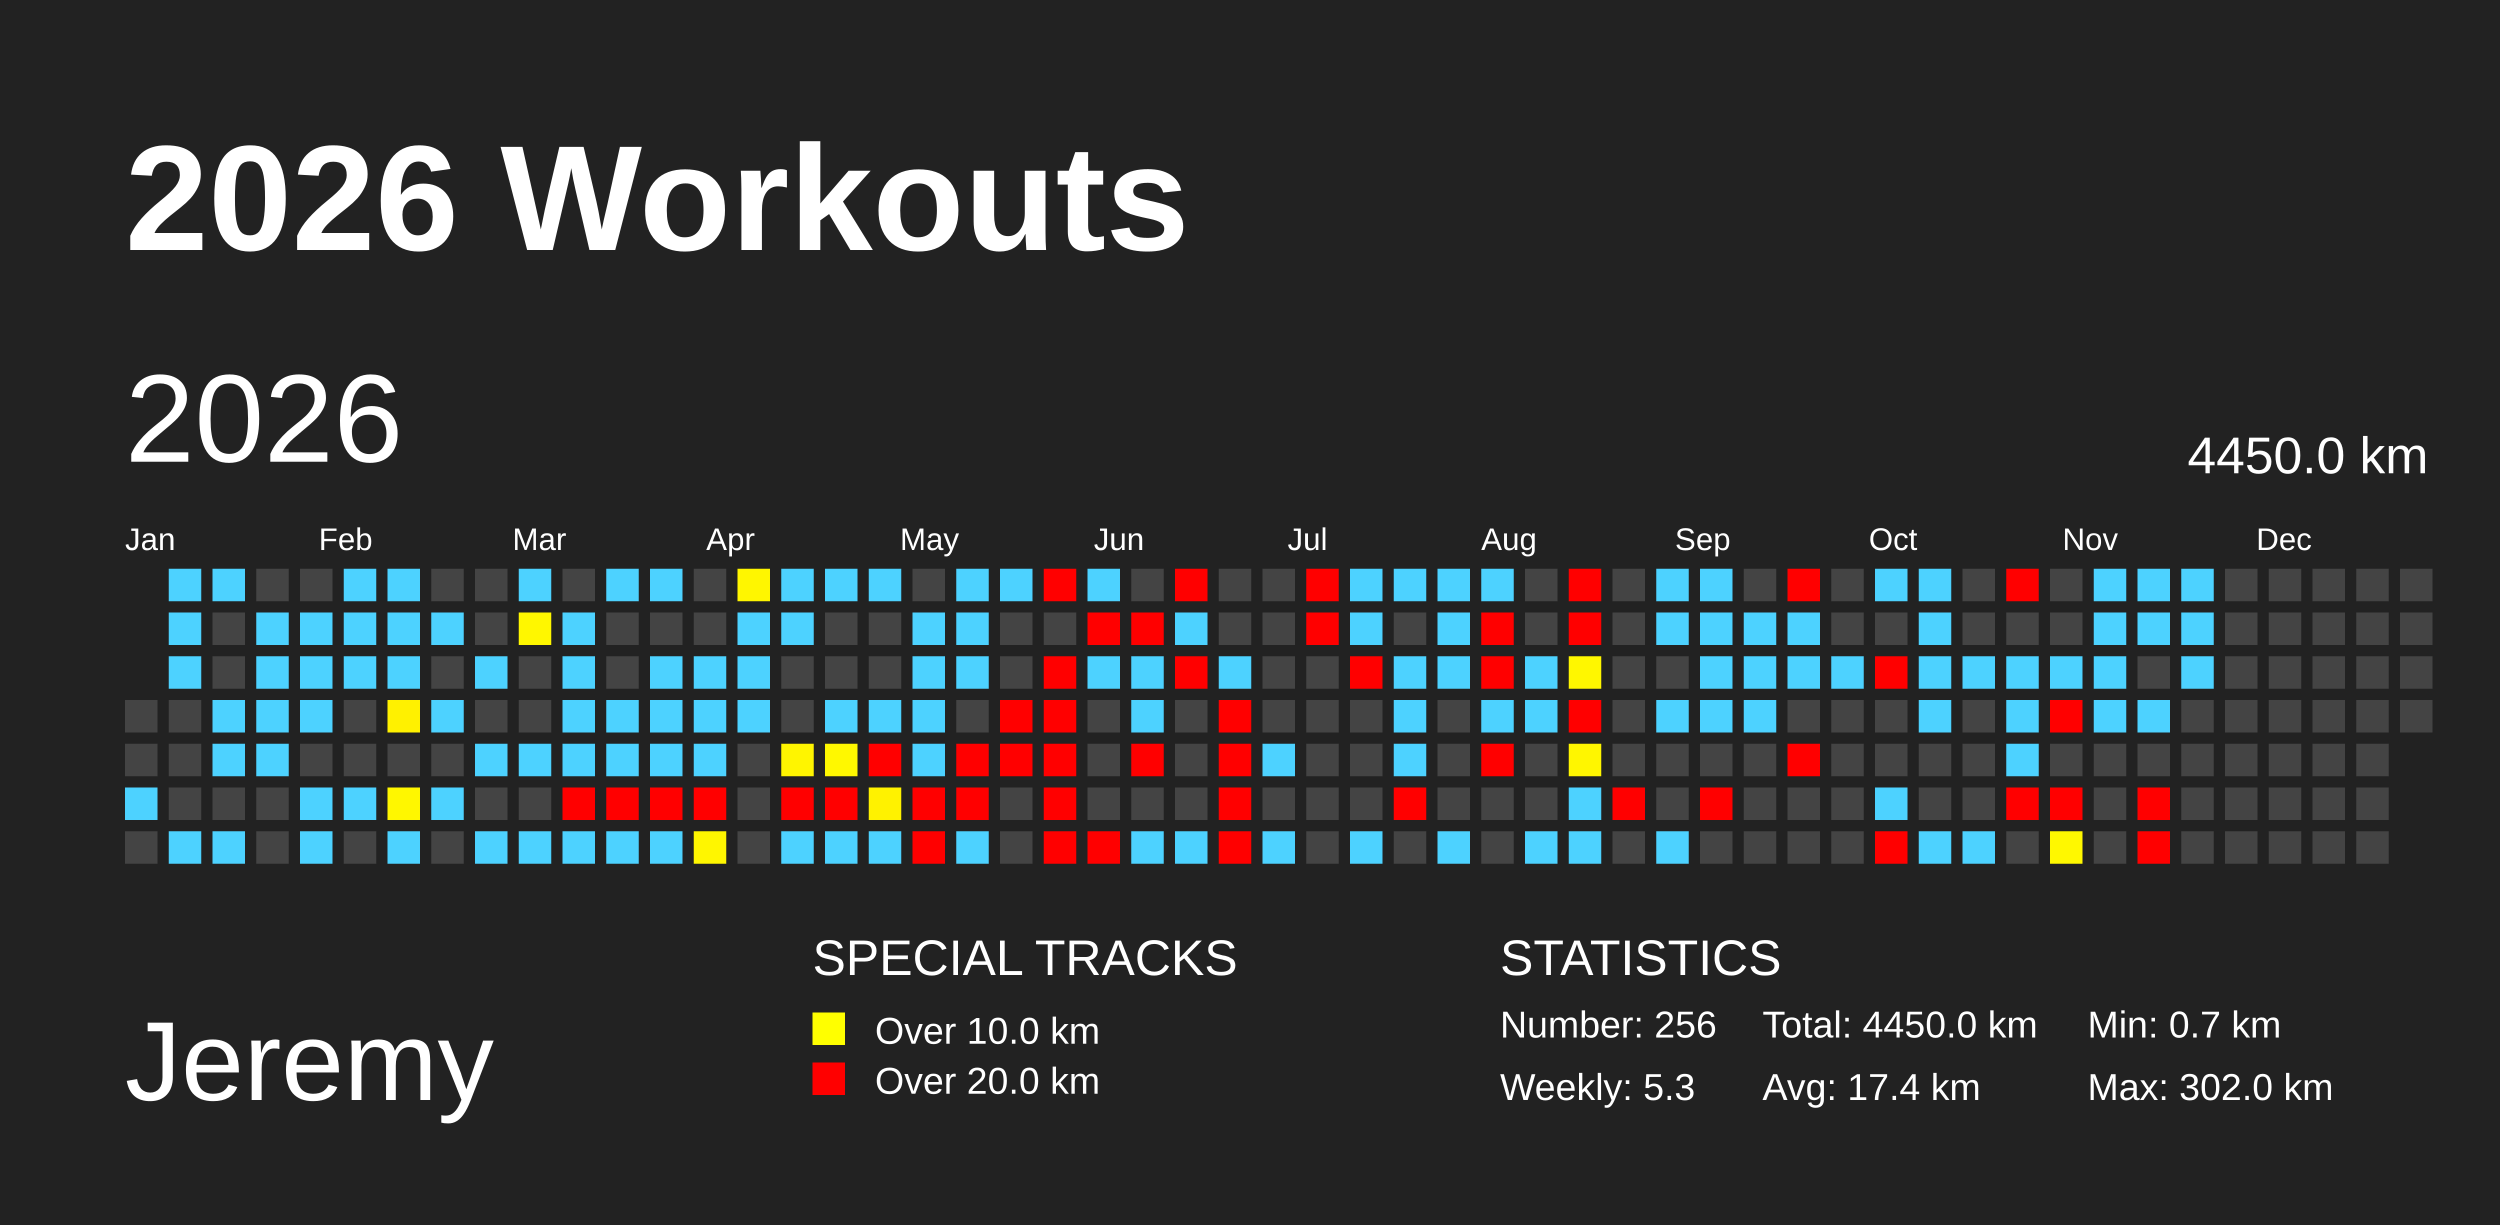
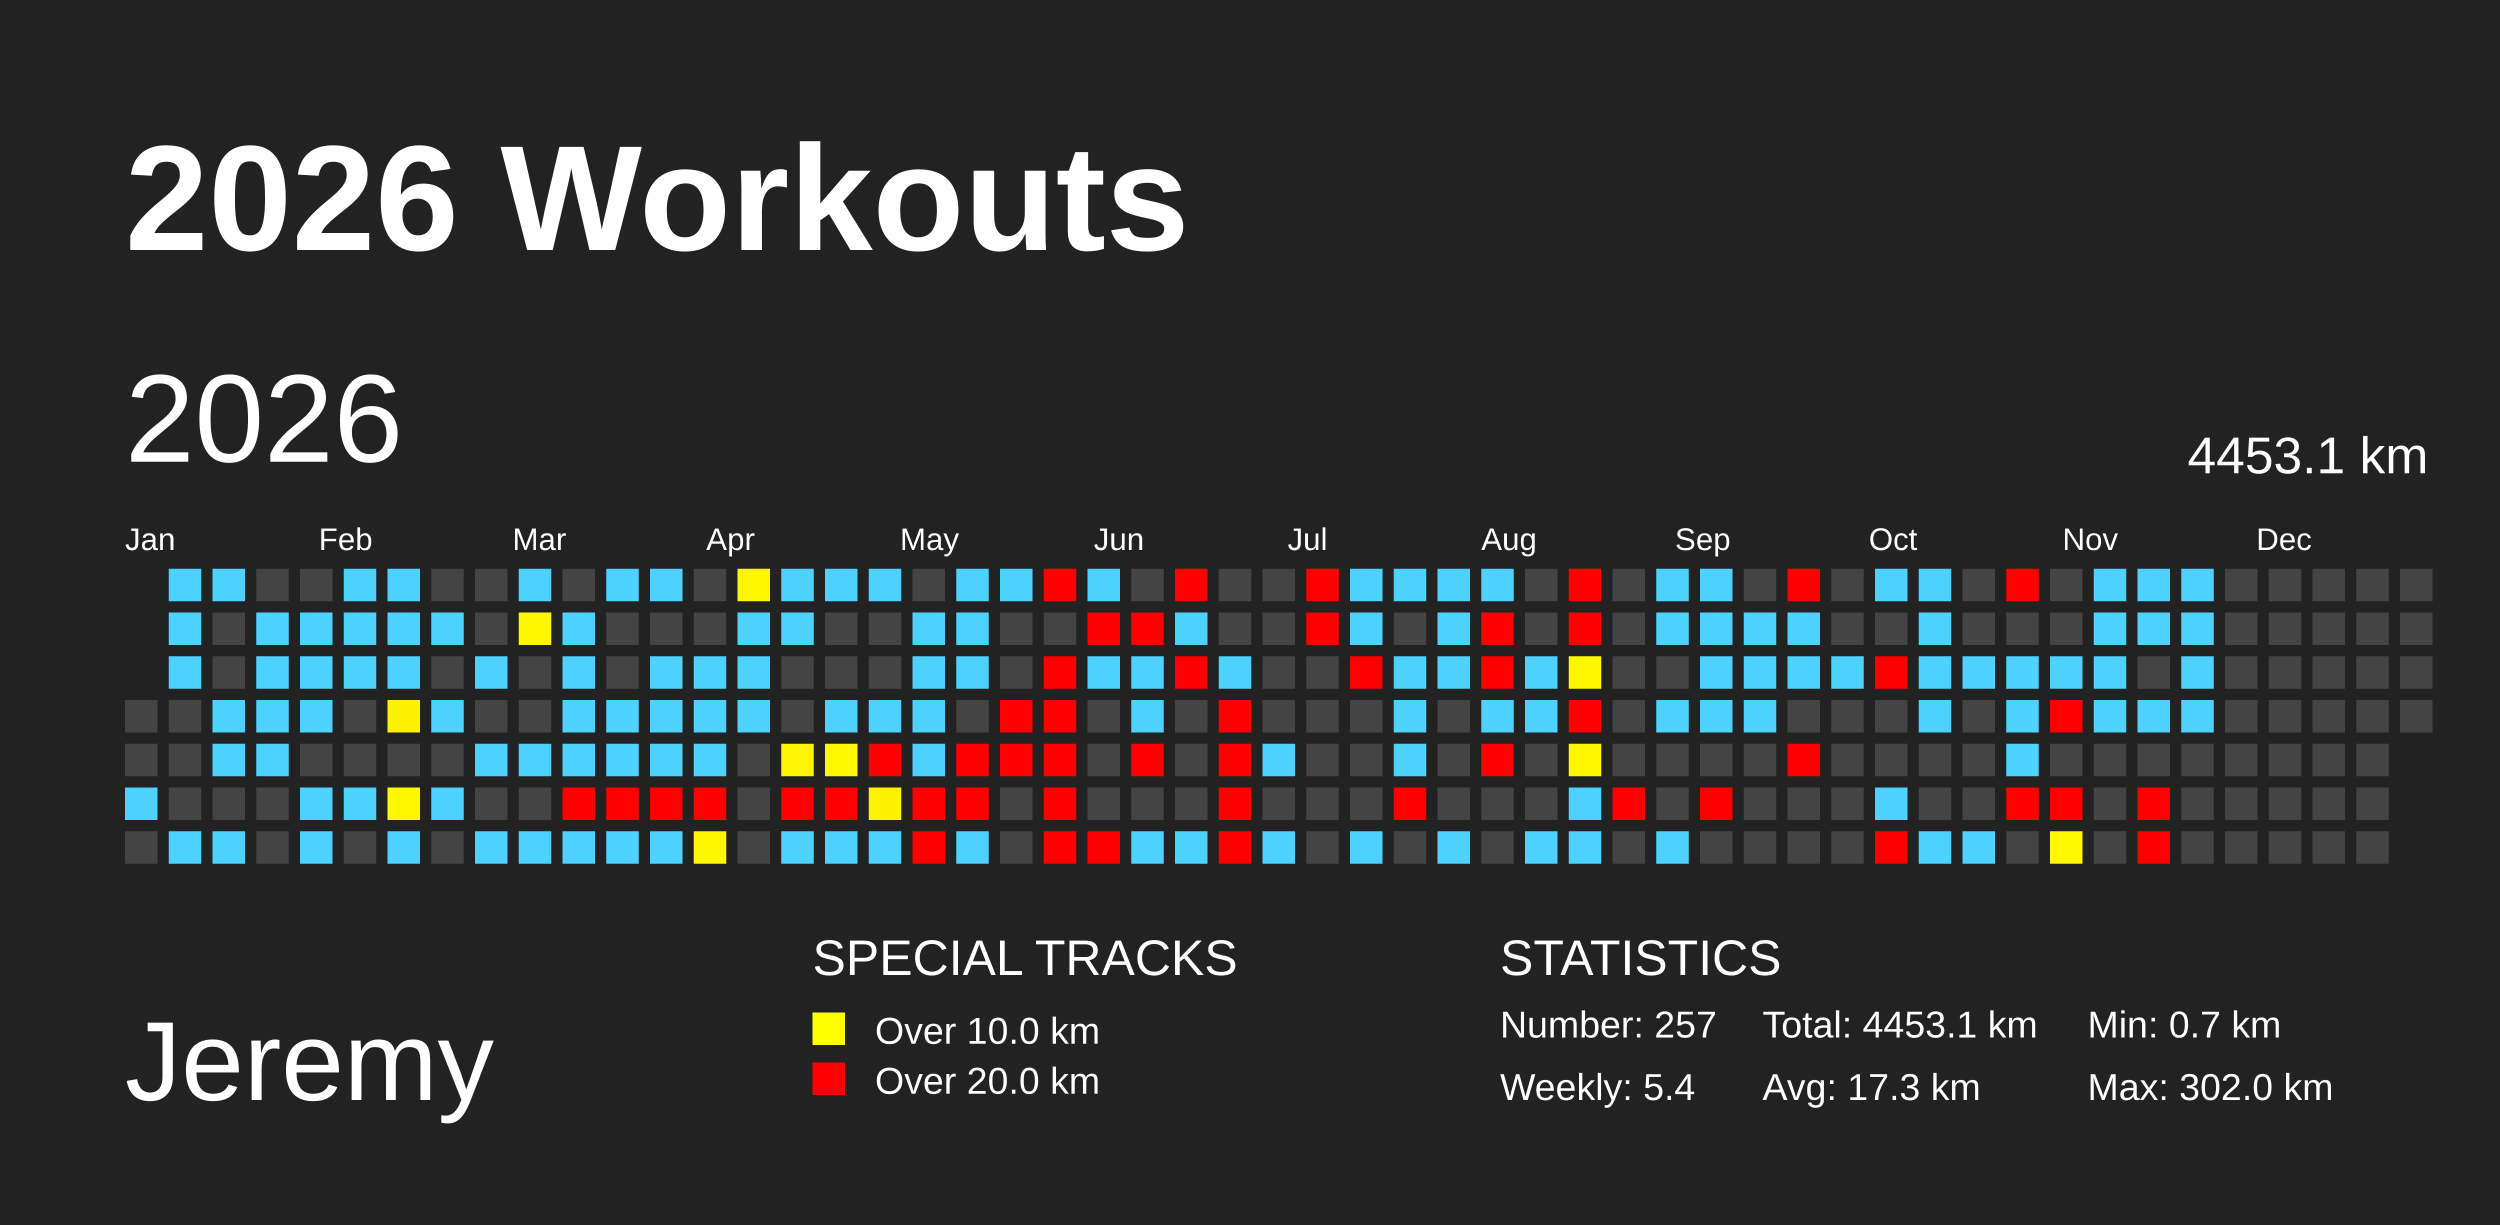
<svg xmlns="http://www.w3.org/2000/svg" baseProfile="full" height="98mm" version="1.1" viewBox="0,0,200,98" width="200mm">
  <defs>
    <pattern height="2" id="indoor-stripe" patternUnits="userSpaceOnUse" width="2">
      <line stroke="white" stroke-opacity="0.45" stroke-width="0.5" x1="0" x2="2" y1="2" y2="0" />
    </pattern>
  </defs>
  <rect fill="#222222" height="98" width="200" x="0" y="0" />
  <text fill="#FFFFFF" style="font-size:12px; font-family:Arial; font-weight:bold;" x="10" y="20">2026 Workouts</text>
  <text fill="#FFFFFF" style="font-size:9px; font-family:Arial" x="10" y="88">Jeremy</text>
  <text fill="#FFFFFF" style="font-size:4px; font-family:Arial" x="65" y="78">SPECIAL TRACKS</text>
  <rect fill="yellow" height="2.6" width="2.6" x="65" y="81" />
  <text fill="#FFFFFF" style="font-size:3px; font-family:Arial" x="70" y="83.5">Over 10.0 km</text>
  <rect fill="red" height="2.6" width="2.6" x="65" y="85" />
  <text fill="#FFFFFF" style="font-size:3px; font-family:Arial" x="70" y="87.5">Over 20.0 km</text>
  <text fill="#FFFFFF" style="font-size:4px; font-family:Arial" x="120" y="78">STATISTICS</text>
-   <text fill="#FFFFFF" style="font-size:3px; font-family:Arial" x="120" y="83">Number: 256</text>
-   <text fill="#FFFFFF" style="font-size:3px; font-family:Arial" x="120" y="88">Weekly: 5.3</text>
-   <text fill="#FFFFFF" style="font-size:3px; font-family:Arial" x="141" y="83">Total: 4450.0 km</text>
-   <text fill="#FFFFFF" style="font-size:3px; font-family:Arial" x="141" y="88">Avg: 17.4 km</text>
+   <text fill="#FFFFFF" style="font-size:3px; font-family:Arial" x="120" y="83">Number: 257</text>
+   <text fill="#FFFFFF" style="font-size:3px; font-family:Arial" x="120" y="88">Weekly: 5.4</text>
+   <text fill="#FFFFFF" style="font-size:3px; font-family:Arial" x="141" y="83">Total: 4453.1 km</text>
+   <text fill="#FFFFFF" style="font-size:3px; font-family:Arial" x="141" y="88">Avg: 17.3 km</text>
  <text fill="#FFFFFF" style="font-size:3px; font-family:Arial" x="167" y="83">Min: 0.7 km</text>
  <text fill="#FFFFFF" style="font-size:3px; font-family:Arial" x="167" y="88">Max: 302.0 km</text>
  <text dominant-baseline="hanging" fill="#FFFFFF" style="font-size:10.0px; font-family:Arial;" x="10" y="30">2026</text>
-   <text dominant-baseline="hanging" fill="#FFFFFF" style="font-size:4.125px; font-family:Arial;" x="175" y="35">4450.0 km</text>
+   <text dominant-baseline="hanging" fill="#FFFFFF" style="font-size:4.125px; font-family:Arial;" x="175" y="35">4453.1 km</text>
  <text fill="#FFFFFF" style="font-size:2.5px; font-family:Arial" x="10.0" y="44">Jan</text>
  <text fill="#FFFFFF" style="font-size:2.5px; font-family:Arial" x="25.5" y="44">Feb</text>
  <text fill="#FFFFFF" style="font-size:2.5px; font-family:Arial" x="41.0" y="44">Mar</text>
  <text fill="#FFFFFF" style="font-size:2.5px; font-family:Arial" x="56.5" y="44">Apr</text>
  <text fill="#FFFFFF" style="font-size:2.5px; font-family:Arial" x="72.0" y="44">May</text>
  <text fill="#FFFFFF" style="font-size:2.5px; font-family:Arial" x="87.5" y="44">Jun</text>
  <text fill="#FFFFFF" style="font-size:2.5px; font-family:Arial" x="103.0" y="44">Jul</text>
  <text fill="#FFFFFF" style="font-size:2.5px; font-family:Arial" x="118.5" y="44">Aug</text>
  <text fill="#FFFFFF" style="font-size:2.5px; font-family:Arial" x="134.0" y="44">Sep</text>
  <text fill="#FFFFFF" style="font-size:2.5px; font-family:Arial" x="149.5" y="44">Oct</text>
  <text fill="#FFFFFF" style="font-size:2.5px; font-family:Arial" x="165.0" y="44">Nov</text>
  <text fill="#FFFFFF" style="font-size:2.5px; font-family:Arial" x="180.5" y="44">Dec</text>
  <rect fill="#444444" height="2.6" width="2.6" x="10.0" y="56.0" />
  <rect fill="#444444" height="2.6" width="2.6" x="10.0" y="59.5" />
  <rect fill="#4dd2ff" height="2.6" width="2.6" x="10.0" y="63.0" />
  <rect fill="#444444" height="2.6" width="2.6" x="10.0" y="66.5" />
  <rect fill="#4dd2ff" height="2.6" width="2.6" x="13.5" y="45.5" />
  <rect fill="#4dd2ff" height="2.6" width="2.6" x="13.5" y="49.0" />
  <rect fill="#4dd2ff" height="2.6" width="2.6" x="13.5" y="52.5" />
  <rect fill="#444444" height="2.6" width="2.6" x="13.5" y="56.0" />
  <rect fill="#444444" height="2.6" width="2.6" x="13.5" y="59.5" />
  <rect fill="#444444" height="2.6" width="2.6" x="13.5" y="63.0" />
  <rect fill="#4dd2ff" height="2.6" width="2.6" x="13.5" y="66.5" />
  <rect fill="#4dd2ff" height="2.6" width="2.6" x="17.0" y="45.5" />
  <rect fill="#444444" height="2.6" width="2.6" x="17.0" y="49.0" />
  <rect fill="#444444" height="2.6" width="2.6" x="17.0" y="52.5" />
  <rect fill="#4dd2ff" height="2.6" width="2.6" x="17.0" y="56.0" />
  <rect fill="#4dd2ff" height="2.6" width="2.6" x="17.0" y="59.5" />
  <rect fill="#444444" height="2.6" width="2.6" x="17.0" y="63.0" />
  <rect fill="#4dd2ff" height="2.6" width="2.6" x="17.0" y="66.5" />
  <rect fill="#444444" height="2.6" width="2.6" x="20.5" y="45.5" />
  <rect fill="#4dd2ff" height="2.6" width="2.6" x="20.5" y="49.0" />
  <rect fill="#4dd2ff" height="2.6" width="2.6" x="20.5" y="52.5" />
  <rect fill="#4dd2ff" height="2.6" width="2.6" x="20.5" y="56.0" />
  <rect fill="#4dd2ff" height="2.6" width="2.6" x="20.5" y="59.5" />
  <rect fill="#444444" height="2.6" width="2.6" x="20.5" y="63.0" />
  <rect fill="#444444" height="2.6" width="2.6" x="20.5" y="66.5" />
  <rect fill="#444444" height="2.6" width="2.6" x="24.0" y="45.5" />
  <rect fill="#4dd2ff" height="2.6" width="2.6" x="24.0" y="49.0" />
  <rect fill="#4dd2ff" height="2.6" width="2.6" x="24.0" y="52.5" />
  <rect fill="#4dd2ff" height="2.6" width="2.6" x="24.0" y="56.0" />
  <rect fill="#444444" height="2.6" width="2.6" x="24.0" y="59.5" />
  <rect fill="#4dd2ff" height="2.6" width="2.6" x="24.0" y="63.0" />
  <rect fill="#4dd2ff" height="2.6" width="2.6" x="24.0" y="66.5" />
  <rect fill="#4dd2ff" height="2.6" width="2.6" x="27.5" y="45.5" />
  <rect fill="#4dd2ff" height="2.6" width="2.6" x="27.5" y="49.0" />
  <rect fill="#4dd2ff" height="2.6" width="2.6" x="27.5" y="52.5" />
  <rect fill="#444444" height="2.6" width="2.6" x="27.5" y="56.0" />
  <rect fill="#444444" height="2.6" width="2.6" x="27.5" y="59.5" />
  <rect fill="#4dd2ff" height="2.6" width="2.6" x="27.5" y="63.0" />
  <rect fill="#444444" height="2.6" width="2.6" x="27.5" y="66.5" />
  <rect fill="#4dd2ff" height="2.6" width="2.6" x="31.0" y="45.5" />
  <rect fill="#4dd2ff" height="2.6" width="2.6" x="31.0" y="49.0" />
  <rect fill="#4dd2ff" height="2.6" width="2.6" x="31.0" y="52.5" />
  <rect fill="#fff100" height="2.6" width="2.6" x="31.0" y="56.0" />
  <rect fill="#444444" height="2.6" width="2.6" x="31.0" y="59.5" />
  <rect fill="#fff700" height="2.6" width="2.6" x="31.0" y="63.0" />
  <rect fill="#4dd2ff" height="2.6" width="2.6" x="31.0" y="66.5" />
  <rect fill="#444444" height="2.6" width="2.6" x="34.5" y="45.5" />
  <rect fill="#4dd2ff" height="2.6" width="2.6" x="34.5" y="49.0" />
  <rect fill="#444444" height="2.6" width="2.6" x="34.5" y="52.5" />
  <rect fill="#4dd2ff" height="2.6" width="2.6" x="34.5" y="56.0" />
  <rect fill="#444444" height="2.6" width="2.6" x="34.5" y="59.5" />
  <rect fill="#4dd2ff" height="2.6" width="2.6" x="34.5" y="63.0" />
  <rect fill="#444444" height="2.6" width="2.6" x="34.5" y="66.5" />
  <rect fill="#444444" height="2.6" width="2.6" x="38.0" y="45.5" />
  <rect fill="#444444" height="2.6" width="2.6" x="38.0" y="49.0" />
  <rect fill="#4dd2ff" height="2.6" width="2.6" x="38.0" y="52.5" />
  <rect fill="#444444" height="2.6" width="2.6" x="38.0" y="56.0" />
  <rect fill="#4dd2ff" height="2.6" width="2.6" x="38.0" y="59.5" />
  <rect fill="#444444" height="2.6" width="2.6" x="38.0" y="63.0" />
  <rect fill="#4dd2ff" height="2.6" width="2.6" x="38.0" y="66.5" />
  <rect fill="#4dd2ff" height="2.6" width="2.6" x="41.5" y="45.5" />
  <rect fill="#fff700" height="2.6" width="2.6" x="41.5" y="49.0" />
  <rect fill="#444444" height="2.6" width="2.6" x="41.5" y="52.5" />
  <rect fill="#444444" height="2.6" width="2.6" x="41.5" y="56.0" />
  <rect fill="#4dd2ff" height="2.6" width="2.6" x="41.5" y="59.5" />
  <rect fill="#444444" height="2.6" width="2.6" x="41.5" y="63.0" />
  <rect fill="#4dd2ff" height="2.6" width="2.6" x="41.5" y="66.5" />
  <rect fill="#444444" height="2.6" width="2.6" x="45.0" y="45.5" />
  <rect fill="#4dd2ff" height="2.6" width="2.6" x="45.0" y="49.0" />
  <rect fill="#4dd2ff" height="2.6" width="2.6" x="45.0" y="52.5" />
  <rect fill="#4dd2ff" height="2.6" width="2.6" x="45.0" y="56.0" />
  <rect fill="#4dd2ff" height="2.6" width="2.6" x="45.0" y="59.5" />
  <rect fill="red" height="2.6" width="2.6" x="45.0" y="63.0" />
  <rect fill="#4dd2ff" height="2.6" width="2.6" x="45.0" y="66.5" />
  <rect fill="#4dd2ff" height="2.6" width="2.6" x="48.5" y="45.5" />
  <rect fill="#444444" height="2.6" width="2.6" x="48.5" y="49.0" />
  <rect fill="#444444" height="2.6" width="2.6" x="48.5" y="52.5" />
  <rect fill="#4dd2ff" height="2.6" width="2.6" x="48.5" y="56.0" />
  <rect fill="#4dd2ff" height="2.6" width="2.6" x="48.5" y="59.5" />
  <rect fill="red" height="2.6" width="2.6" x="48.5" y="63.0" />
  <rect fill="#4dd2ff" height="2.6" width="2.6" x="48.5" y="66.5" />
  <rect fill="#4dd2ff" height="2.6" width="2.6" x="52.0" y="45.5" />
  <rect fill="#444444" height="2.6" width="2.6" x="52.0" y="49.0" />
  <rect fill="#4dd2ff" height="2.6" width="2.6" x="52.0" y="52.5" />
  <rect fill="#4dd2ff" height="2.6" width="2.6" x="52.0" y="56.0" />
  <rect fill="#4dd2ff" height="2.6" width="2.6" x="52.0" y="59.5" />
  <rect fill="red" height="2.6" width="2.6" x="52.0" y="63.0" />
  <rect fill="#4dd2ff" height="2.6" width="2.6" x="52.0" y="66.5" />
  <rect fill="#444444" height="2.6" width="2.6" x="55.5" y="45.5" />
  <rect fill="#444444" height="2.6" width="2.6" x="55.5" y="49.0" />
  <rect fill="#4dd2ff" height="2.6" width="2.6" x="55.5" y="52.5" />
  <rect fill="#4dd2ff" height="2.6" width="2.6" x="55.5" y="56.0" />
  <rect fill="#4dd2ff" height="2.6" width="2.6" x="55.5" y="59.5" />
  <rect fill="red" height="2.6" width="2.6" x="55.5" y="63.0" />
  <rect fill="#fff600" height="2.6" width="2.6" x="55.5" y="66.5" />
  <rect fill="#fff600" height="2.6" width="2.6" x="59.0" y="45.5" />
  <rect fill="#4dd2ff" height="2.6" width="2.6" x="59.0" y="49.0" />
  <rect fill="#4dd2ff" height="2.6" width="2.6" x="59.0" y="52.5" />
  <rect fill="#4dd2ff" height="2.6" width="2.6" x="59.0" y="56.0" />
  <rect fill="#444444" height="2.6" width="2.6" x="59.0" y="59.5" />
  <rect fill="#444444" height="2.6" width="2.6" x="59.0" y="63.0" />
  <rect fill="#444444" height="2.6" width="2.6" x="59.0" y="66.5" />
  <rect fill="#4dd2ff" height="2.6" width="2.6" x="62.5" y="45.5" />
  <rect fill="#4dd2ff" height="2.6" width="2.6" x="62.5" y="49.0" />
  <rect fill="#444444" height="2.6" width="2.6" x="62.5" y="52.5" />
  <rect fill="#444444" height="2.6" width="2.6" x="62.5" y="56.0" />
  <rect fill="#fff500" height="2.6" width="2.6" x="62.5" y="59.5" />
  <rect fill="red" height="2.6" width="2.6" x="62.5" y="63.0" />
  <rect fill="#4dd2ff" height="2.6" width="2.6" x="62.5" y="66.5" />
  <rect fill="#4dd2ff" height="2.6" width="2.6" x="66.0" y="45.5" />
  <rect fill="#444444" height="2.6" width="2.6" x="66.0" y="49.0" />
  <rect fill="#444444" height="2.6" width="2.6" x="66.0" y="52.5" />
  <rect fill="#4dd2ff" height="2.6" width="2.6" x="66.0" y="56.0" />
  <rect fill="#fff800" height="2.6" width="2.6" x="66.0" y="59.5" />
  <rect fill="red" height="2.6" width="2.6" x="66.0" y="63.0" />
  <rect fill="#4dd2ff" height="2.6" width="2.6" x="66.0" y="66.5" />
  <rect fill="#4dd2ff" height="2.6" width="2.6" x="69.5" y="45.5" />
  <rect fill="#444444" height="2.6" width="2.6" x="69.5" y="49.0" />
  <rect fill="#444444" height="2.6" width="2.6" x="69.5" y="52.5" />
  <rect fill="#4dd2ff" height="2.6" width="2.6" x="69.5" y="56.0" />
  <rect fill="red" height="2.6" width="2.6" x="69.5" y="59.5" />
  <rect fill="#fff200" height="2.6" width="2.6" x="69.5" y="63.0" />
  <rect fill="#4dd2ff" height="2.6" width="2.6" x="69.5" y="66.5" />
  <rect fill="#444444" height="2.6" width="2.6" x="73.0" y="45.5" />
  <rect fill="#4dd2ff" height="2.6" width="2.6" x="73.0" y="49.0" />
  <rect fill="#4dd2ff" height="2.6" width="2.6" x="73.0" y="52.5" />
  <rect fill="#4dd2ff" height="2.6" width="2.6" x="73.0" y="56.0" />
  <rect fill="#4dd2ff" height="2.6" width="2.6" x="73.0" y="59.5" />
  <rect fill="red" height="2.6" width="2.6" x="73.0" y="63.0" />
  <rect fill="red" height="2.6" width="2.6" x="73.0" y="66.5" />
  <rect fill="#4dd2ff" height="2.6" width="2.6" x="76.5" y="45.5" />
  <rect fill="#4dd2ff" height="2.6" width="2.6" x="76.5" y="49.0" />
  <rect fill="#4dd2ff" height="2.6" width="2.6" x="76.5" y="52.5" />
  <rect fill="#444444" height="2.6" width="2.6" x="76.5" y="56.0" />
  <rect fill="red" height="2.6" width="2.6" x="76.5" y="59.5" />
  <rect fill="red" height="2.6" width="2.6" x="76.5" y="63.0" />
  <rect fill="#4dd2ff" height="2.6" width="2.6" x="76.5" y="66.5" />
  <rect fill="#4dd2ff" height="2.6" width="2.6" x="80.0" y="45.5" />
  <rect fill="#444444" height="2.6" width="2.6" x="80.0" y="49.0" />
  <rect fill="#444444" height="2.6" width="2.6" x="80.0" y="52.5" />
  <rect fill="red" height="2.6" width="2.6" x="80.0" y="56.0" />
  <rect fill="red" height="2.6" width="2.6" x="80.0" y="59.5" />
  <rect fill="#444444" height="2.6" width="2.6" x="80.0" y="63.0" />
  <rect fill="#444444" height="2.6" width="2.6" x="80.0" y="66.5" />
  <rect fill="red" height="2.6" width="2.6" x="83.5" y="45.5" />
  <rect fill="#444444" height="2.6" width="2.6" x="83.5" y="49.0" />
  <rect fill="red" height="2.6" width="2.6" x="83.5" y="52.5" />
  <rect fill="red" height="2.6" width="2.6" x="83.5" y="56.0" />
  <rect fill="red" height="2.6" width="2.6" x="83.5" y="59.5" />
  <rect fill="red" height="2.6" width="2.6" x="83.5" y="63.0" />
  <rect fill="red" height="2.6" width="2.6" x="83.5" y="66.5" />
  <rect fill="#4dd2ff" height="2.6" width="2.6" x="87.0" y="45.5" />
  <rect fill="red" height="2.6" width="2.6" x="87.0" y="49.0" />
  <rect fill="#4dd2ff" height="2.6" width="2.6" x="87.0" y="52.5" />
  <rect fill="#444444" height="2.6" width="2.6" x="87.0" y="56.0" />
  <rect fill="#444444" height="2.6" width="2.6" x="87.0" y="59.5" />
  <rect fill="#444444" height="2.6" width="2.6" x="87.0" y="63.0" />
  <rect fill="red" height="2.6" width="2.6" x="87.0" y="66.5" />
  <rect fill="#444444" height="2.6" width="2.6" x="90.5" y="45.5" />
  <rect fill="red" height="2.6" width="2.6" x="90.5" y="49.0" />
  <rect fill="#4dd2ff" height="2.6" width="2.6" x="90.5" y="52.5" />
  <rect fill="#4dd2ff" height="2.6" width="2.6" x="90.5" y="56.0" />
  <rect fill="red" height="2.6" width="2.6" x="90.5" y="59.5" />
  <rect fill="#444444" height="2.6" width="2.6" x="90.5" y="63.0" />
  <rect fill="#4dd2ff" height="2.6" width="2.6" x="90.5" y="66.5" />
  <rect fill="red" height="2.6" width="2.6" x="94.0" y="45.5" />
  <rect fill="#4dd2ff" height="2.6" width="2.6" x="94.0" y="49.0" />
  <rect fill="red" height="2.6" width="2.6" x="94.0" y="52.5" />
  <rect fill="#444444" height="2.6" width="2.6" x="94.0" y="56.0" />
  <rect fill="#444444" height="2.6" width="2.6" x="94.0" y="59.5" />
  <rect fill="#444444" height="2.6" width="2.6" x="94.0" y="63.0" />
  <rect fill="#4dd2ff" height="2.6" width="2.6" x="94.0" y="66.5" />
  <rect fill="#444444" height="2.6" width="2.6" x="97.5" y="45.5" />
  <rect fill="#444444" height="2.6" width="2.6" x="97.5" y="49.0" />
  <rect fill="#4dd2ff" height="2.6" width="2.6" x="97.5" y="52.5" />
  <rect fill="red" height="2.6" width="2.6" x="97.5" y="56.0" />
  <rect fill="red" height="2.6" width="2.6" x="97.5" y="59.5" />
  <rect fill="red" height="2.6" width="2.6" x="97.5" y="63.0" />
  <rect fill="red" height="2.6" width="2.6" x="97.5" y="66.5" />
  <rect fill="#444444" height="2.6" width="2.6" x="101.0" y="45.5" />
  <rect fill="#444444" height="2.6" width="2.6" x="101.0" y="49.0" />
  <rect fill="#444444" height="2.6" width="2.6" x="101.0" y="52.5" />
  <rect fill="#444444" height="2.6" width="2.6" x="101.0" y="56.0" />
  <rect fill="#4dd2ff" height="2.6" width="2.6" x="101.0" y="59.5" />
  <rect fill="#444444" height="2.6" width="2.6" x="101.0" y="63.0" />
  <rect fill="#4dd2ff" height="2.6" width="2.6" x="101.0" y="66.5" />
  <rect fill="red" height="2.6" width="2.6" x="104.5" y="45.5" />
  <rect fill="red" height="2.6" width="2.6" x="104.5" y="49.0" />
  <rect fill="#444444" height="2.6" width="2.6" x="104.5" y="52.5" />
  <rect fill="#444444" height="2.6" width="2.6" x="104.5" y="56.0" />
  <rect fill="#444444" height="2.6" width="2.6" x="104.5" y="59.5" />
  <rect fill="#444444" height="2.6" width="2.6" x="104.5" y="63.0" />
  <rect fill="#444444" height="2.6" width="2.6" x="104.5" y="66.5" />
  <rect fill="#4dd2ff" height="2.6" width="2.6" x="108.0" y="45.5" />
  <rect fill="#4dd2ff" height="2.6" width="2.6" x="108.0" y="49.0" />
  <rect fill="red" height="2.6" width="2.6" x="108.0" y="52.5" />
  <rect fill="#444444" height="2.6" width="2.6" x="108.0" y="56.0" />
  <rect fill="#444444" height="2.6" width="2.6" x="108.0" y="59.5" />
  <rect fill="#444444" height="2.6" width="2.6" x="108.0" y="63.0" />
  <rect fill="#4dd2ff" height="2.6" width="2.6" x="108.0" y="66.5" />
  <rect fill="#4dd2ff" height="2.6" width="2.6" x="111.5" y="45.5" />
  <rect fill="#444444" height="2.6" width="2.6" x="111.5" y="49.0" />
  <rect fill="#4dd2ff" height="2.6" width="2.6" x="111.5" y="52.5" />
  <rect fill="#4dd2ff" height="2.6" width="2.6" x="111.5" y="56.0" />
  <rect fill="#4dd2ff" height="2.6" width="2.6" x="111.5" y="59.5" />
  <rect fill="red" height="2.6" width="2.6" x="111.5" y="63.0" />
  <rect fill="#444444" height="2.6" width="2.6" x="111.5" y="66.5" />
  <rect fill="#4dd2ff" height="2.6" width="2.6" x="115.0" y="45.5" />
  <rect fill="#4dd2ff" height="2.6" width="2.6" x="115.0" y="49.0" />
  <rect fill="#4dd2ff" height="2.6" width="2.6" x="115.0" y="52.5" />
  <rect fill="#444444" height="2.6" width="2.6" x="115.0" y="56.0" />
  <rect fill="#444444" height="2.6" width="2.6" x="115.0" y="59.5" />
  <rect fill="#444444" height="2.6" width="2.6" x="115.0" y="63.0" />
  <rect fill="#4dd2ff" height="2.6" width="2.6" x="115.0" y="66.5" />
  <rect fill="#4dd2ff" height="2.6" width="2.6" x="118.5" y="45.5" />
  <rect fill="red" height="2.6" width="2.6" x="118.5" y="49.0" />
  <rect fill="red" height="2.6" width="2.6" x="118.5" y="52.5" />
  <rect fill="#4dd2ff" height="2.6" width="2.6" x="118.5" y="56.0" />
  <rect fill="red" height="2.6" width="2.6" x="118.5" y="59.5" />
  <rect fill="#444444" height="2.6" width="2.6" x="118.5" y="63.0" />
  <rect fill="#444444" height="2.6" width="2.6" x="118.5" y="66.5" />
  <rect fill="#444444" height="2.6" width="2.6" x="122.0" y="45.5" />
  <rect fill="#444444" height="2.6" width="2.6" x="122.0" y="49.0" />
  <rect fill="#4dd2ff" height="2.6" width="2.6" x="122.0" y="52.5" />
  <rect fill="#4dd2ff" height="2.6" width="2.6" x="122.0" y="56.0" />
  <rect fill="#444444" height="2.6" width="2.6" x="122.0" y="59.5" />
  <rect fill="#444444" height="2.6" width="2.6" x="122.0" y="63.0" />
  <rect fill="#4dd2ff" height="2.6" width="2.6" x="122.0" y="66.5" />
  <rect fill="red" height="2.6" width="2.6" x="125.5" y="45.5" />
  <rect fill="red" height="2.6" width="2.6" x="125.5" y="49.0" />
  <rect fill="#fff700" height="2.6" width="2.6" x="125.5" y="52.5" />
  <rect fill="red" height="2.6" width="2.6" x="125.5" y="56.0" />
  <rect fill="#fff600" height="2.6" width="2.6" x="125.5" y="59.5" />
  <rect fill="#4dd2ff" height="2.6" width="2.6" x="125.5" y="63.0" />
  <rect fill="#4dd2ff" height="2.6" width="2.6" x="125.5" y="66.5" />
  <rect fill="#444444" height="2.6" width="2.6" x="129.0" y="45.5" />
  <rect fill="#444444" height="2.6" width="2.6" x="129.0" y="49.0" />
  <rect fill="#444444" height="2.6" width="2.6" x="129.0" y="52.5" />
  <rect fill="#444444" height="2.6" width="2.6" x="129.0" y="56.0" />
  <rect fill="#444444" height="2.6" width="2.6" x="129.0" y="59.5" />
  <rect fill="red" height="2.6" width="2.6" x="129.0" y="63.0" />
  <rect fill="#444444" height="2.6" width="2.6" x="129.0" y="66.5" />
  <rect fill="#4dd2ff" height="2.6" width="2.6" x="132.5" y="45.5" />
  <rect fill="#4dd2ff" height="2.6" width="2.6" x="132.5" y="49.0" />
  <rect fill="#444444" height="2.6" width="2.6" x="132.5" y="52.5" />
  <rect fill="#4dd2ff" height="2.6" width="2.6" x="132.5" y="56.0" />
  <rect fill="#444444" height="2.6" width="2.6" x="132.5" y="59.5" />
  <rect fill="#444444" height="2.6" width="2.6" x="132.5" y="63.0" />
  <rect fill="#4dd2ff" height="2.6" width="2.6" x="132.5" y="66.5" />
  <rect fill="#4dd2ff" height="2.6" width="2.6" x="136.0" y="45.5" />
  <rect fill="#4dd2ff" height="2.6" width="2.6" x="136.0" y="49.0" />
  <rect fill="#4dd2ff" height="2.6" width="2.6" x="136.0" y="52.5" />
  <rect fill="#4dd2ff" height="2.6" width="2.6" x="136.0" y="56.0" />
  <rect fill="#444444" height="2.6" width="2.6" x="136.0" y="59.5" />
  <rect fill="red" height="2.6" width="2.6" x="136.0" y="63.0" />
  <rect fill="#444444" height="2.6" width="2.6" x="136.0" y="66.5" />
  <rect fill="#444444" height="2.6" width="2.6" x="139.5" y="45.5" />
  <rect fill="#4dd2ff" height="2.6" width="2.6" x="139.5" y="49.0" />
  <rect fill="#4dd2ff" height="2.6" width="2.6" x="139.5" y="52.5" />
  <rect fill="#4dd2ff" height="2.6" width="2.6" x="139.5" y="56.0" />
  <rect fill="#444444" height="2.6" width="2.6" x="139.5" y="59.5" />
  <rect fill="#444444" height="2.6" width="2.6" x="139.5" y="63.0" />
  <rect fill="#444444" height="2.6" width="2.6" x="139.5" y="66.5" />
  <rect fill="red" height="2.6" width="2.6" x="143.0" y="45.5" />
  <rect fill="#4dd2ff" height="2.6" width="2.6" x="143.0" y="49.0" />
  <rect fill="#4dd2ff" height="2.6" width="2.6" x="143.0" y="52.5" />
  <rect fill="#444444" height="2.6" width="2.6" x="143.0" y="56.0" />
  <rect fill="red" height="2.6" width="2.6" x="143.0" y="59.5" />
  <rect fill="#444444" height="2.6" width="2.6" x="143.0" y="63.0" />
  <rect fill="#444444" height="2.6" width="2.6" x="143.0" y="66.5" />
  <rect fill="#444444" height="2.6" width="2.6" x="146.5" y="45.5" />
  <rect fill="#444444" height="2.6" width="2.6" x="146.5" y="49.0" />
  <rect fill="#4dd2ff" height="2.6" width="2.6" x="146.5" y="52.5" />
  <rect fill="#444444" height="2.6" width="2.6" x="146.5" y="56.0" />
  <rect fill="#444444" height="2.6" width="2.6" x="146.5" y="59.5" />
  <rect fill="#444444" height="2.6" width="2.6" x="146.5" y="63.0" />
  <rect fill="#444444" height="2.6" width="2.6" x="146.5" y="66.5" />
  <rect fill="#4dd2ff" height="2.6" width="2.6" x="150.0" y="45.5" />
  <rect fill="#444444" height="2.6" width="2.6" x="150.0" y="49.0" />
  <rect fill="red" height="2.6" width="2.6" x="150.0" y="52.5" />
  <rect fill="#444444" height="2.6" width="2.6" x="150.0" y="56.0" />
  <rect fill="#444444" height="2.6" width="2.6" x="150.0" y="59.5" />
  <rect fill="#4dd2ff" height="2.6" width="2.6" x="150.0" y="63.0" />
  <rect fill="red" height="2.6" width="2.6" x="150.0" y="66.5" />
  <rect fill="#4dd2ff" height="2.6" width="2.6" x="153.5" y="45.5" />
  <rect fill="#4dd2ff" height="2.6" width="2.6" x="153.5" y="49.0" />
  <rect fill="#4dd2ff" height="2.6" width="2.6" x="153.5" y="52.5" />
  <rect fill="#4dd2ff" height="2.6" width="2.6" x="153.5" y="56.0" />
  <rect fill="#444444" height="2.6" width="2.6" x="153.5" y="59.5" />
  <rect fill="#444444" height="2.6" width="2.6" x="153.5" y="63.0" />
  <rect fill="#4dd2ff" height="2.6" width="2.6" x="153.5" y="66.5" />
  <rect fill="#444444" height="2.6" width="2.6" x="157.0" y="45.5" />
  <rect fill="#444444" height="2.6" width="2.6" x="157.0" y="49.0" />
  <rect fill="#4dd2ff" height="2.6" width="2.6" x="157.0" y="52.5" />
  <rect fill="#444444" height="2.6" width="2.6" x="157.0" y="56.0" />
  <rect fill="#444444" height="2.6" width="2.6" x="157.0" y="59.5" />
  <rect fill="#444444" height="2.6" width="2.6" x="157.0" y="63.0" />
  <rect fill="#4dd2ff" height="2.6" width="2.6" x="157.0" y="66.5" />
  <rect fill="red" height="2.6" width="2.6" x="160.5" y="45.5" />
  <rect fill="#444444" height="2.6" width="2.6" x="160.5" y="49.0" />
  <rect fill="#4dd2ff" height="2.6" width="2.6" x="160.5" y="52.5" />
  <rect fill="#4dd2ff" height="2.6" width="2.6" x="160.5" y="56.0" />
  <rect fill="#4dd2ff" height="2.6" width="2.6" x="160.5" y="59.5" />
  <rect fill="red" height="2.6" width="2.6" x="160.5" y="63.0" />
  <rect fill="#444444" height="2.6" width="2.6" x="160.5" y="66.5" />
  <rect fill="#444444" height="2.6" width="2.6" x="164.0" y="45.5" />
  <rect fill="#444444" height="2.6" width="2.6" x="164.0" y="49.0" />
  <rect fill="#4dd2ff" height="2.6" width="2.6" x="164.0" y="52.5" />
  <rect fill="red" height="2.6" width="2.6" x="164.0" y="56.0" />
  <rect fill="#444444" height="2.6" width="2.6" x="164.0" y="59.5" />
  <rect fill="red" height="2.6" width="2.6" x="164.0" y="63.0" />
  <rect fill="#fff800" height="2.6" width="2.6" x="164.0" y="66.5" />
  <rect fill="#4dd2ff" height="2.6" width="2.6" x="167.5" y="45.5" />
  <rect fill="#4dd2ff" height="2.6" width="2.6" x="167.5" y="49.0" />
  <rect fill="#4dd2ff" height="2.6" width="2.6" x="167.5" y="52.5" />
  <rect fill="#4dd2ff" height="2.6" width="2.6" x="167.5" y="56.0" />
  <rect fill="#444444" height="2.6" width="2.6" x="167.5" y="59.5" />
  <rect fill="#444444" height="2.6" width="2.6" x="167.5" y="63.0" />
  <rect fill="#444444" height="2.6" width="2.6" x="167.5" y="66.5" />
  <rect fill="#4dd2ff" height="2.6" width="2.6" x="171.0" y="45.5" />
  <rect fill="#4dd2ff" height="2.6" width="2.6" x="171.0" y="49.0" />
  <rect fill="#444444" height="2.6" width="2.6" x="171.0" y="52.5" />
  <rect fill="#4dd2ff" height="2.6" width="2.6" x="171.0" y="56.0" />
  <rect fill="#444444" height="2.6" width="2.6" x="171.0" y="59.5" />
  <rect fill="red" height="2.6" width="2.6" x="171.0" y="63.0" />
  <rect fill="red" height="2.6" width="2.6" x="171.0" y="66.5" />
  <rect fill="#4dd2ff" height="2.6" width="2.6" x="174.5" y="45.5" />
  <rect fill="#4dd2ff" height="2.6" width="2.6" x="174.5" y="49.0" />
  <rect fill="#4dd2ff" height="2.6" width="2.6" x="174.5" y="52.5" />
-   <rect fill="#444444" height="2.6" width="2.6" x="174.5" y="56.0" />
+   <rect fill="#4dd2ff" height="2.6" width="2.6" x="174.5" y="56.0" />
  <rect fill="#444444" height="2.6" width="2.6" x="174.5" y="59.5" />
  <rect fill="#444444" height="2.6" width="2.6" x="174.5" y="63.0" />
  <rect fill="#444444" height="2.6" width="2.6" x="174.5" y="66.5" />
  <rect fill="#444444" height="2.6" width="2.6" x="178.0" y="45.5" />
  <rect fill="#444444" height="2.6" width="2.6" x="178.0" y="49.0" />
  <rect fill="#444444" height="2.6" width="2.6" x="178.0" y="52.5" />
  <rect fill="#444444" height="2.6" width="2.6" x="178.0" y="56.0" />
  <rect fill="#444444" height="2.6" width="2.6" x="178.0" y="59.5" />
  <rect fill="#444444" height="2.6" width="2.6" x="178.0" y="63.0" />
  <rect fill="#444444" height="2.6" width="2.6" x="178.0" y="66.5" />
  <rect fill="#444444" height="2.6" width="2.6" x="181.5" y="45.5" />
  <rect fill="#444444" height="2.6" width="2.6" x="181.5" y="49.0" />
  <rect fill="#444444" height="2.6" width="2.6" x="181.5" y="52.5" />
  <rect fill="#444444" height="2.6" width="2.6" x="181.5" y="56.0" />
  <rect fill="#444444" height="2.6" width="2.6" x="181.5" y="59.5" />
  <rect fill="#444444" height="2.6" width="2.6" x="181.5" y="63.0" />
  <rect fill="#444444" height="2.6" width="2.6" x="181.5" y="66.5" />
  <rect fill="#444444" height="2.6" width="2.6" x="185.0" y="45.5" />
  <rect fill="#444444" height="2.6" width="2.6" x="185.0" y="49.0" />
  <rect fill="#444444" height="2.6" width="2.6" x="185.0" y="52.5" />
  <rect fill="#444444" height="2.6" width="2.6" x="185.0" y="56.0" />
  <rect fill="#444444" height="2.6" width="2.6" x="185.0" y="59.5" />
  <rect fill="#444444" height="2.6" width="2.6" x="185.0" y="63.0" />
  <rect fill="#444444" height="2.6" width="2.6" x="185.0" y="66.5" />
  <rect fill="#444444" height="2.6" width="2.6" x="188.5" y="45.5" />
  <rect fill="#444444" height="2.6" width="2.6" x="188.5" y="49.0" />
  <rect fill="#444444" height="2.6" width="2.6" x="188.5" y="52.5" />
  <rect fill="#444444" height="2.6" width="2.6" x="188.5" y="56.0" />
  <rect fill="#444444" height="2.6" width="2.6" x="188.5" y="59.5" />
  <rect fill="#444444" height="2.6" width="2.6" x="188.5" y="63.0" />
  <rect fill="#444444" height="2.6" width="2.6" x="188.5" y="66.5" />
  <rect fill="#444444" height="2.6" width="2.6" x="192.0" y="45.5" />
  <rect fill="#444444" height="2.6" width="2.6" x="192.0" y="49.0" />
  <rect fill="#444444" height="2.6" width="2.6" x="192.0" y="52.5" />
  <rect fill="#444444" height="2.6" width="2.6" x="192.0" y="56.0" />
</svg>
